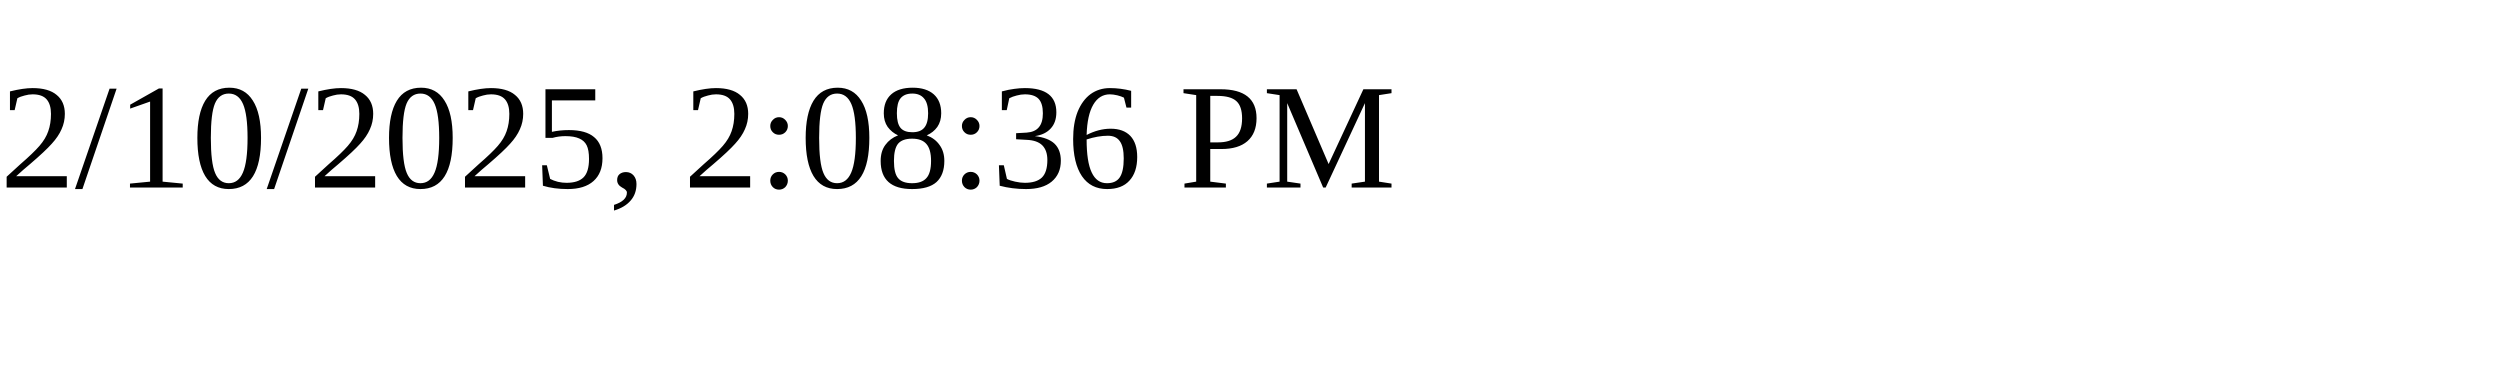
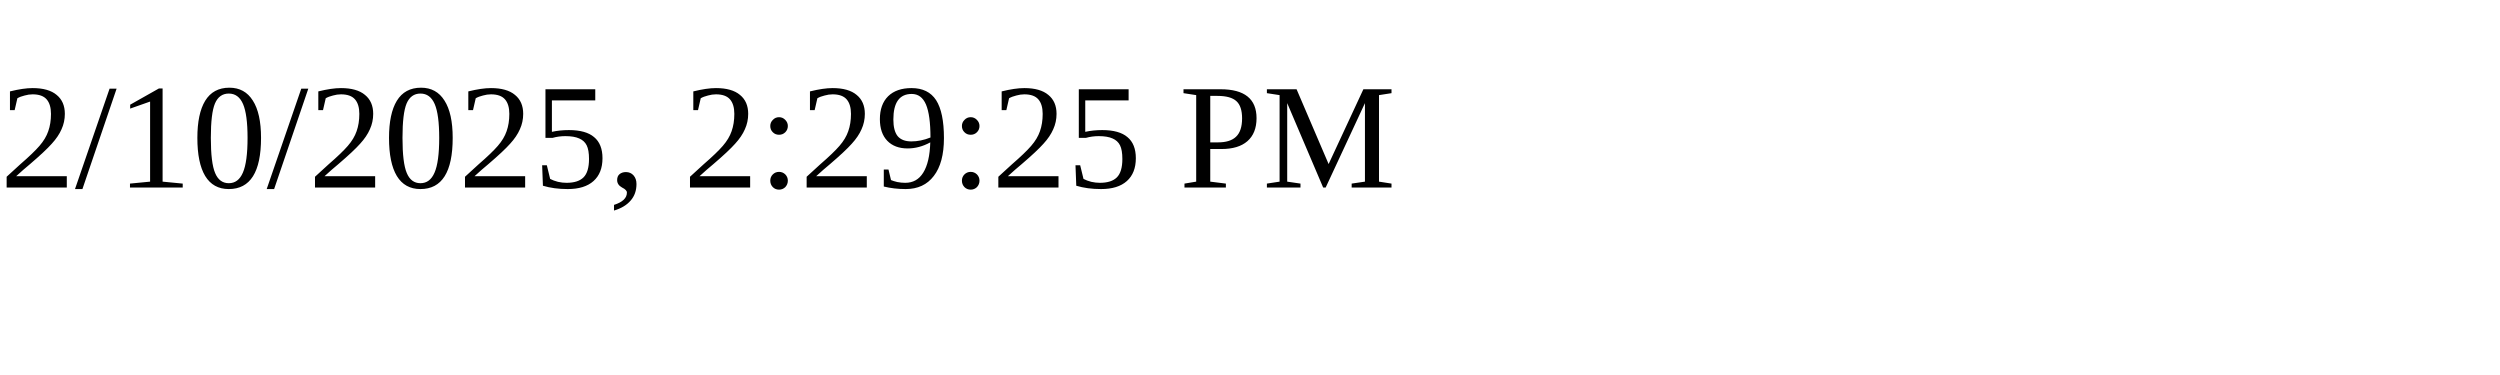
<svg xmlns="http://www.w3.org/2000/svg" height="30" width="200">
-   <text x="0" y="15">2/10/2025, 2:08:36 PM</text>
+   <text x="0" y="15">2/10/2025, 2:29:25 PM</text>
</svg>
